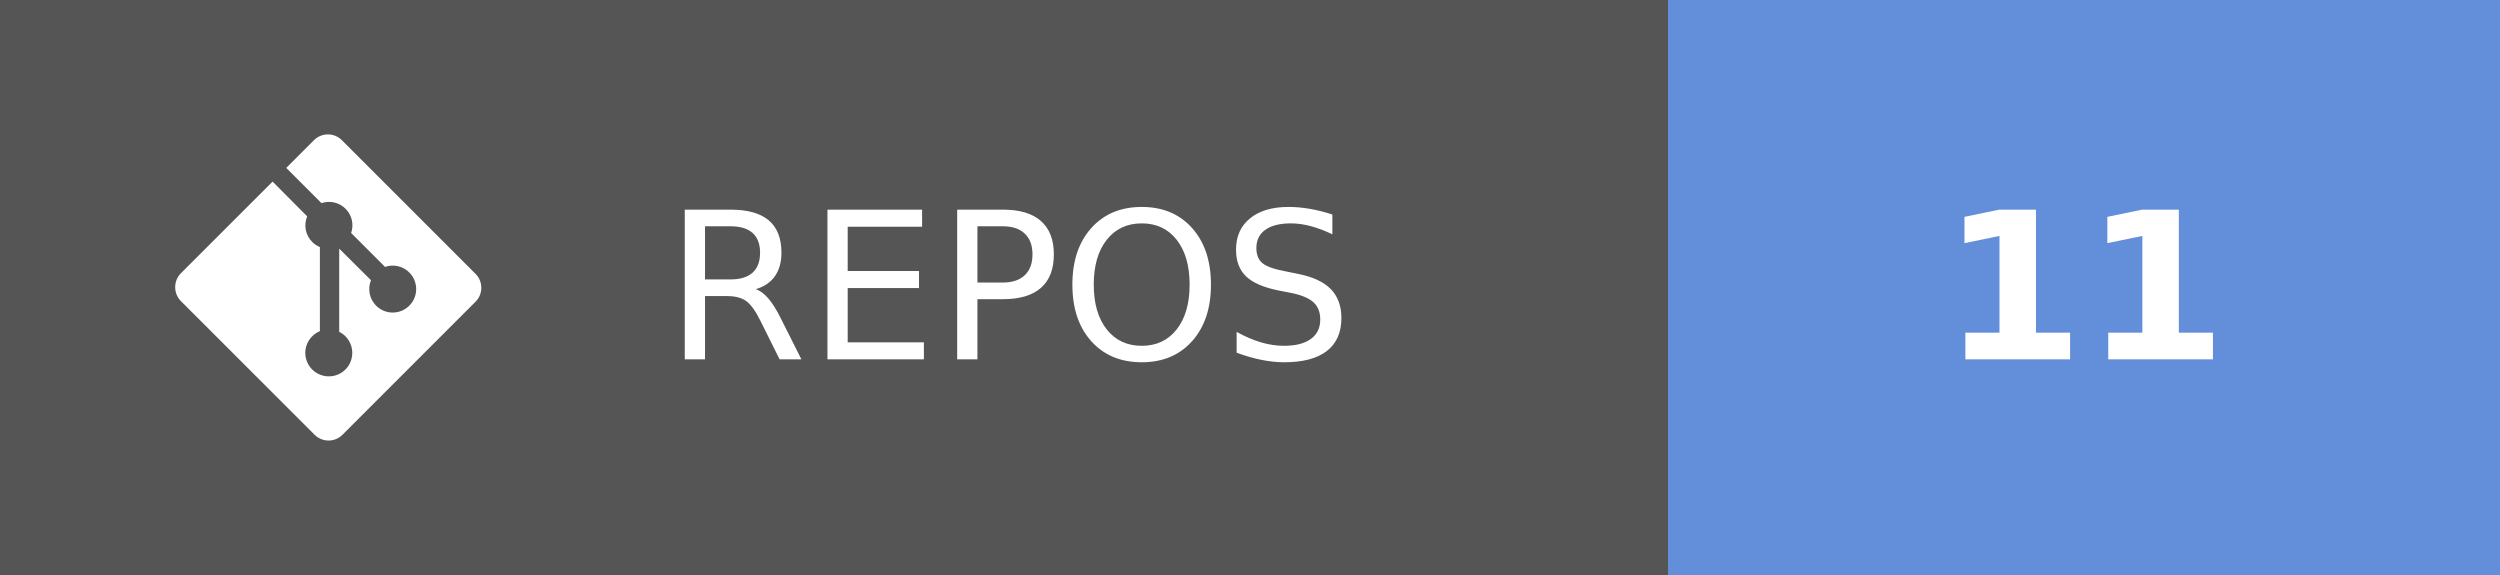
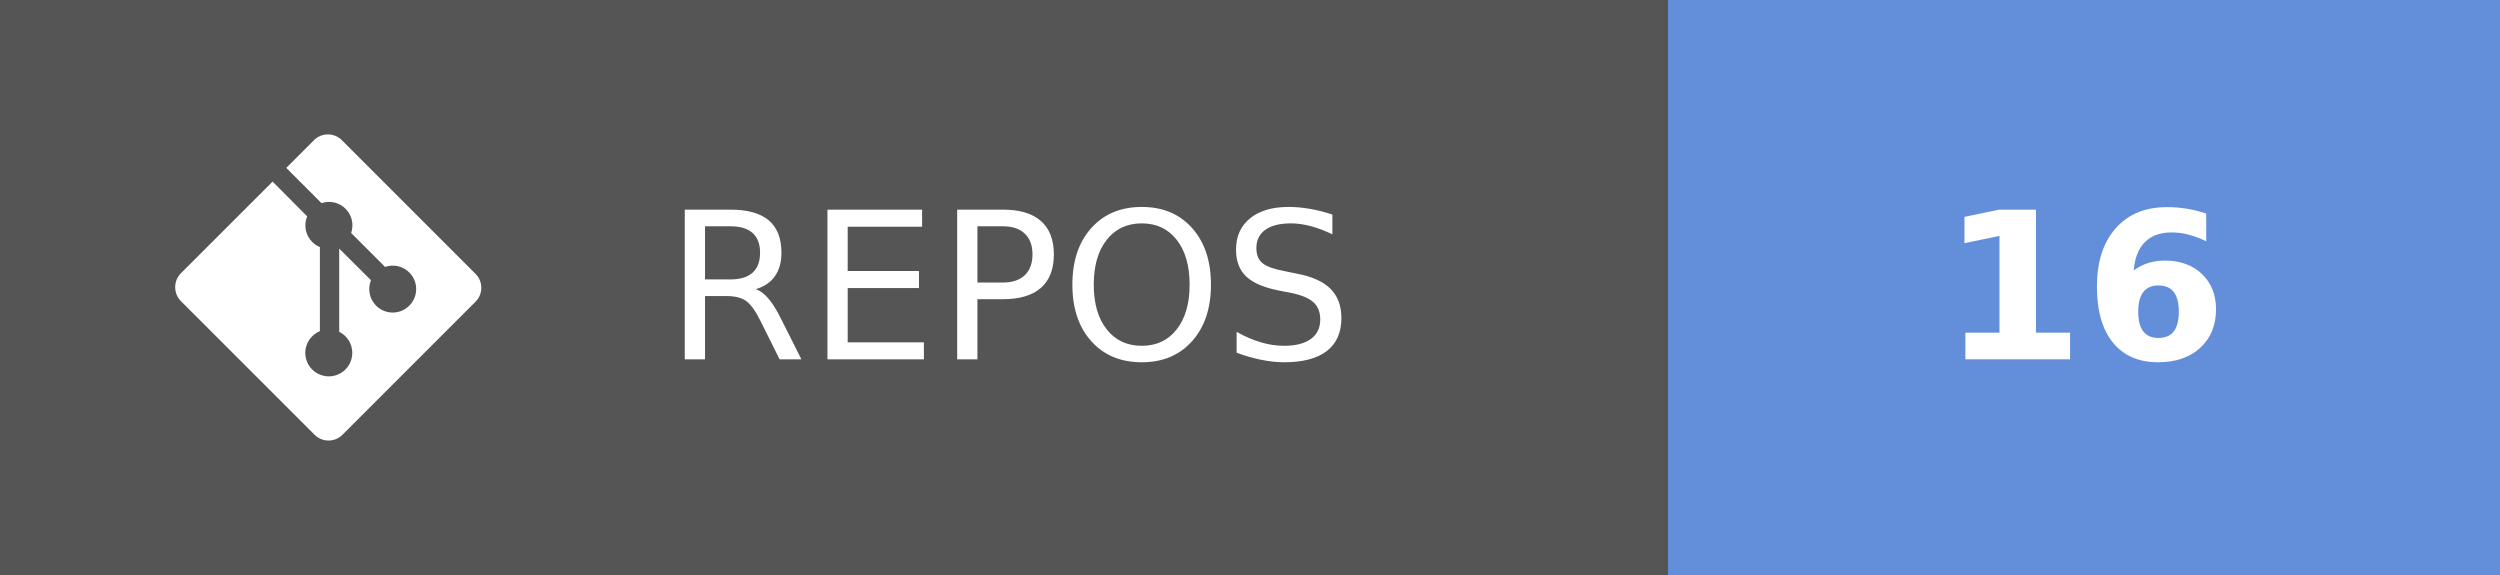
- <svg xmlns="http://www.w3.org/2000/svg" width="121.75" height="28" aria-label="REPOS: 11" role="img" version="1.1">
+ <svg xmlns="http://www.w3.org/2000/svg" width="121.75" height="28" aria-label="REPOS: 16" role="img" version="1.1">
  <g shape-rendering="crispEdges">
    <rect width="81.25" height="28" fill="#555" />
    <rect x="81.25" width="40.5" height="28" fill="#638fda" />
  </g>
  <g fill="#ffffff" font-family="Verdana, Geneva, 'DejaVu Sans', sans-serif" font-size="100px" text-anchor="middle" text-rendering="geometricPrecision">
    <text transform="scale(.1)" x="491.25" y="175" textLength="402.5">REPOS</text>
-     <text transform="scale(.1)" x="1015" y="175" font-weight="bold" textLength="160">11</text>
+     <text transform="scale(.1)" x="1015" y="175" font-weight="bold" textLength="160">16</text>
  </g>
  <g transform="matrix(.62119 0 0 .62119 8.5317 6.5458)" fill="#fff">
    <path d="m23.546 10.93-10.479-10.478c-0.604-0.603-1.582-0.603-2.188 0l-2.171 2.175 2.76 2.76c0.645-0.215 1.379-0.07 1.889 0.441 0.516 0.515 0.658 1.258 0.438 1.9l2.658 2.66c0.645-0.223 1.387-0.078 1.9 0.435 0.721 0.72 0.721 1.884 0 2.604-0.719 0.719-1.881 0.719-2.6 0-0.539-0.541-0.674-1.337-0.404-1.996l-2.489-2.476v6.525c0.176 0.086 0.342 0.203 0.488 0.348 0.713 0.721 0.713 1.883 0 2.6-0.719 0.721-1.889 0.721-2.609 0-0.719-0.719-0.719-1.879 0-2.598 0.182-0.18 0.387-0.316 0.605-0.406v-6.589c-0.217-0.091-0.424-0.222-0.6-0.401-0.545-0.545-0.676-1.342-0.396-2.009l-2.712-2.725-7.186 7.181c-0.6 0.605-0.6 1.584 0 2.189l10.48 10.477c0.604 0.604 1.582 0.604 2.186 0l10.43-10.43c0.605-0.603 0.605-1.582 0-2.187" />
  </g>
</svg>
